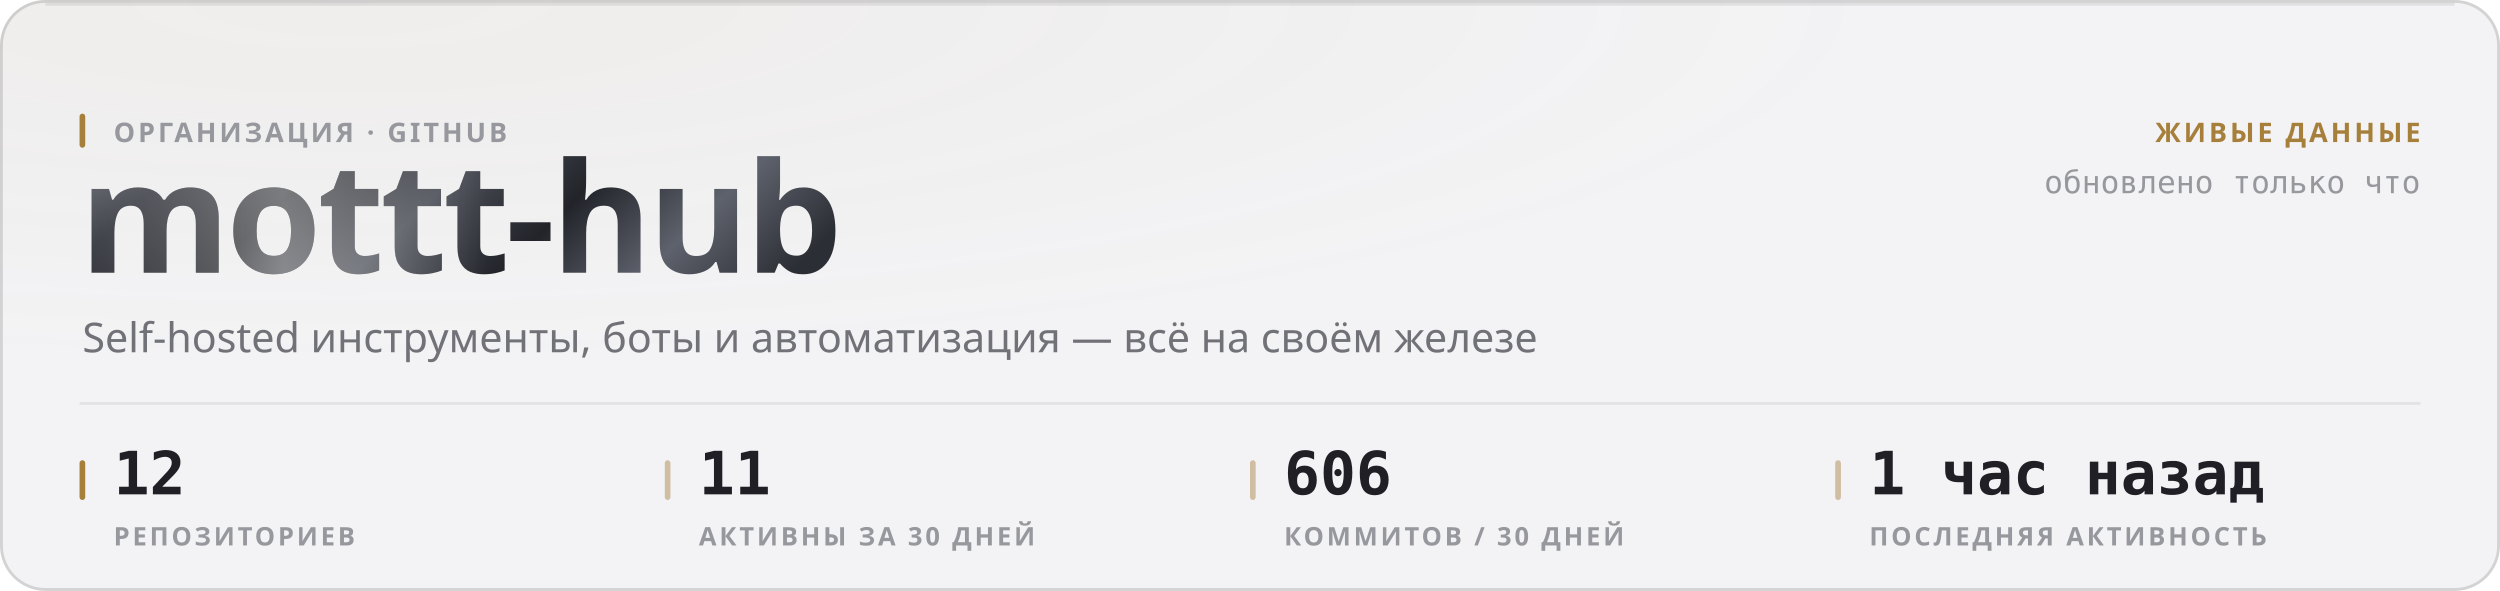
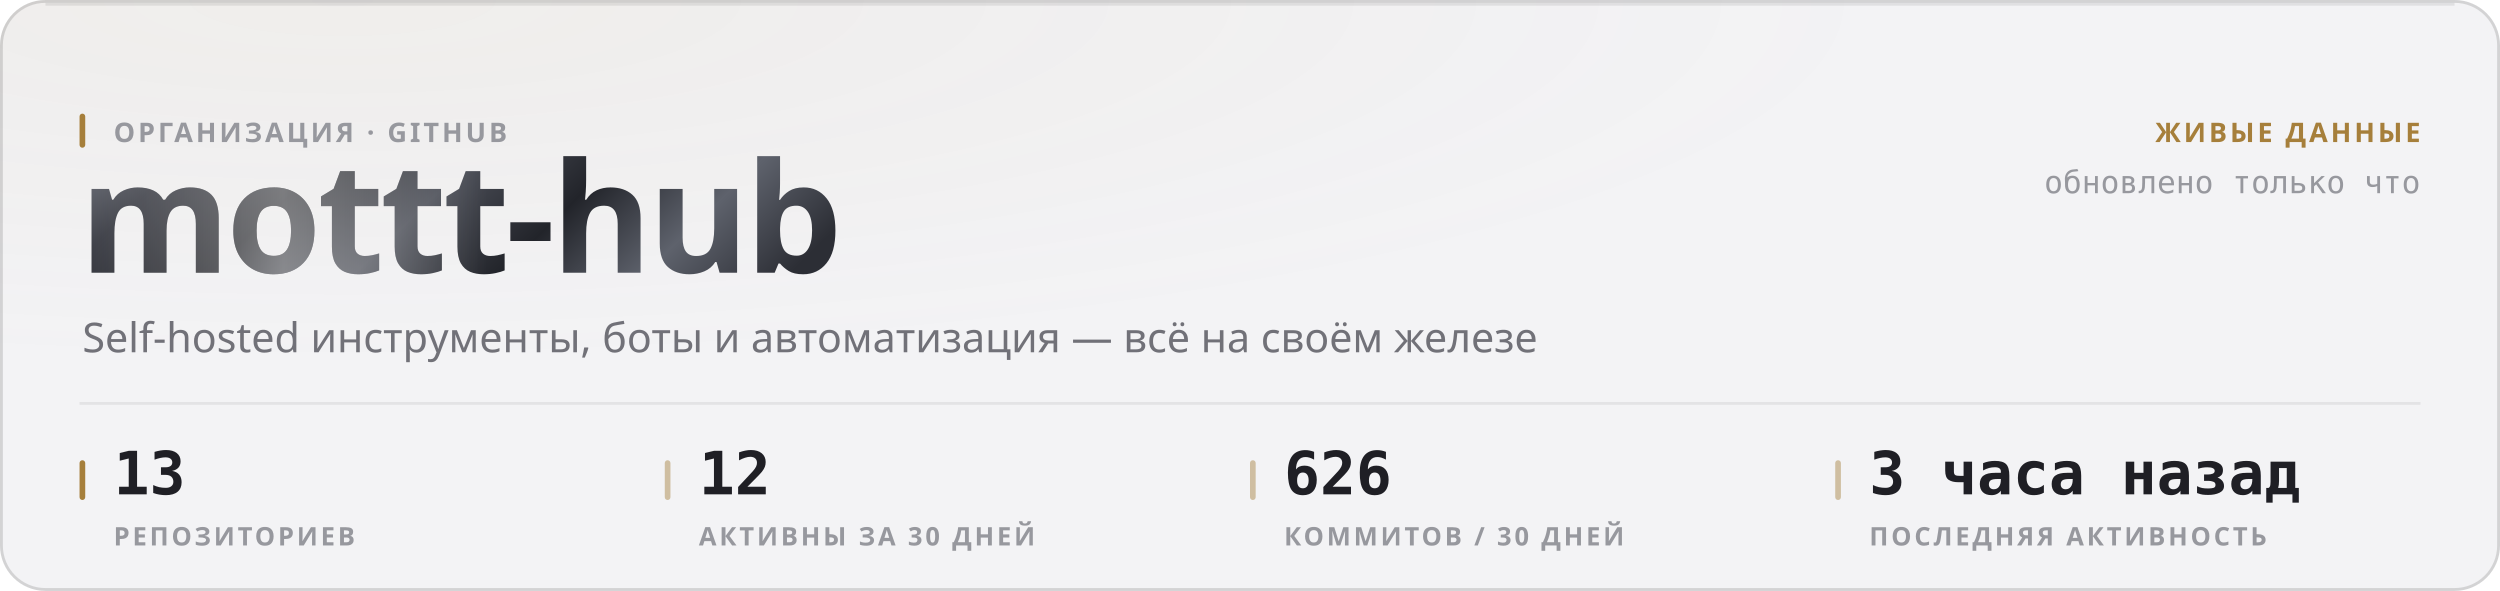
<svg xmlns="http://www.w3.org/2000/svg" width="880" height="208" viewBox="0 0 880 208" role="img">
  <style>
  text { font-family: -apple-system, BlinkMacSystemFont, 'Segoe UI', 'Noto Sans', Helvetica, Arial, sans-serif; }
  .mono { font-family: ui-monospace, 'SF Mono', 'Cascadia Mono', 'DejaVu Sans Mono', Menlo, Consolas, monospace; font-variant-numeric: tabular-nums; }
  .caps { letter-spacing: .1em; text-transform: uppercase; }

  @keyframes sheen  { from { transform: translateX(-120%); } to { transform: translateX(260%); } }
  @keyframes rise   { from { opacity: 0; transform: translateY(6px); } to { opacity: 1; transform: none; } }
  @keyframes slide  { from { opacity: 0; transform: translateX(-8px); } to { opacity: 1; transform: none; } }
  @keyframes grow   { from { transform: scaleY(0); } to { transform: scaleY(1); } }
  @keyframes widen  { from { transform: scaleX(0); } to { transform: scaleX(1); } }
  @keyframes draw   { from { stroke-dashoffset: 200; } to { stroke-dashoffset: 0; } }

  .sheen { animation: sheen 5.5s cubic-bezier(.45,0,.2,1) infinite; }
  .rise  { animation: rise .5s cubic-bezier(.16,1,.3,1) both; }
  .slide { animation: slide .42s cubic-bezier(.16,1,.3,1) both; }
  .bar   { transform-box: fill-box; transform-origin: 50% 100%;
           animation: grow .62s cubic-bezier(.16,1,.3,1) both; }
  .fill  { transform-box: fill-box; transform-origin: 0% 50%;
           animation: widen .8s cubic-bezier(.16,1,.3,1) both; }
  /* The hidden start state lives in the keyframes, never in the static rule.
     A renderer that ignores CSS animations then falls back to the FINISHED
     state — a drawn line, visible text — instead of an empty panel. */
  .spark { stroke-dasharray: 200;
           animation: draw 1.1s cubic-bezier(.16,1,.3,1) both; }

  @media (prefers-reduced-motion: reduce) {
    .sheen { animation: none; opacity: 0; }
    .rise, .slide, .bar, .fill, .spark { animation: none; opacity: 1; transform: none;
                                         stroke-dashoffset: 0; }
  }</style>
  <defs>
    <filter id="grain1" x="0" y="0" width="100%" height="100%">
      <feTurbulence type="fractalNoise" baseFrequency="0.82" numOctaves="3" stitchTiles="stitch" />
      <feColorMatrix type="saturate" values="0" />
    </filter>
    <radialGradient id="wash2" cx="14%" cy="0%" r="62%">
      <stop offset="0%" stop-color="#a67f3b" stop-opacity="0.05" />
      <stop offset="100%" stop-color="#a67f3b" stop-opacity="0" />
    </radialGradient>
    <linearGradient id="metal3" x1="0" y1="0" x2="1" y2="0.25">
      <stop offset="0%" stop-color="#8d919b" />
      <stop offset="16.667%" stop-color="#3a3c44" />
      <stop offset="33.333%" stop-color="#1b1c21" />
      <stop offset="50%" stop-color="#4a4d56" />
      <stop offset="66.667%" stop-color="#22242a" />
      <stop offset="83.333%" stop-color="#5e626c" />
      <stop offset="100%" stop-color="#2c2e35" />
    </linearGradient>
    <linearGradient id="sheengrad5" x1="0" y1="0" x2="1" y2="0">
      <stop offset="0%" stop-color="#ffffff" stop-opacity="0" />
      <stop offset="50%" stop-color="#ffffff" stop-opacity="0.42" />
      <stop offset="100%" stop-color="#ffffff" stop-opacity="0" />
    </linearGradient>
    <clipPath id="wordclip4">
      <text x="28" y="96" font-size="54" font-weight="800" letter-spacing="-0.025em" font-family="-apple-system, BlinkMacSystemFont, 'Segoe UI', Helvetica, Arial, sans-serif">mottt-hub</text>
    </clipPath>
  </defs>
  <rect width="880" height="208" rx="16" fill="#f3f3f5" />
  <rect width="880" height="208" rx="16" fill="url(#wash2)" />
  <rect width="880" height="208" rx="16" filter="url(#grain1)" opacity="0.035" style="mix-blend-mode:overlay" />
  <rect x=".5" y=".5" width="879" height="207" rx="15.5" fill="none" stroke="rgba(10,10,12,0.14)" />
  <path d="M16 1.5 H864" stroke="rgba(10,10,12,0.08)" stroke-width="1" fill="none" />
  <g clip-path="url(#wordclip4)">
    <rect x="28" y="42" width="287.116" height="70.2" fill="url(#metal3)" />
    <rect class="sheen" x="28" y="42" width="143.558" height="70.2" fill="url(#sheengrad5)" />
  </g>
  <rect x="28" y="40" width="2" height="12" rx="1" fill="#a67f3b" />
  <text x="40" y="50" font-size="9.5" font-weight="600" fill="#97989e" letter-spacing="0.11em">ОРГАНИЗАЦИЯ · GITHUB</text>
  <text x="29" y="124" font-size="14.5" font-weight="400" fill="#717178">Self-hosted инструменты, боты и автоматизация — всё на своём железе</text>
  <text x="852" y="50" font-size="9.5" font-weight="600" fill="#a67f3b" text-anchor="end" letter-spacing="0.11em">ЖИВЫЕ ДАННЫЕ</text>
  <text x="852" y="68" font-size="11" font-weight="400" fill="#97989e" text-anchor="end" class="mono">обновлено только что</text>
  <path d="M28 142 H852" stroke="rgba(10,10,12,0.07)" stroke-width="1" />
  <rect x="28" y="162" width="2" height="14" rx="1" fill="#a67f3b" />
-   <text x="40" y="174" font-size="21" font-weight="700" fill="#1f1f25" class="mono rise" opacity="1">12</text>
+   <text x="40" y="174" font-size="21" font-weight="700" fill="#1f1f25" class="mono rise" opacity="1">13</text>
  <text x="40" y="192" font-size="9" font-weight="600" fill="#97989e" letter-spacing="0.11em">РЕПОЗИТОРИЕВ</text>
  <rect x="234" y="162" width="2" height="14" rx="1" fill="rgba(166,127,59,0.45)" />
-   <text x="246" y="174" font-size="21" font-weight="700" fill="#1f1f25" class="mono rise" opacity="1">11</text>
+   <text x="246" y="174" font-size="21" font-weight="700" fill="#1f1f25" class="mono rise" opacity="1">12</text>
  <text x="246" y="192" font-size="9" font-weight="600" fill="#97989e" letter-spacing="0.11em">АКТИВНЫ ЗА 30 ДНЕЙ</text>
  <rect x="440" y="162" width="2" height="14" rx="1" fill="rgba(166,127,59,0.45)" />
-   <text x="452" y="174" font-size="21" font-weight="700" fill="#1f1f25" class="mono rise" opacity="1">606</text>
+   <text x="452" y="174" font-size="21" font-weight="700" fill="#1f1f25" class="mono rise" opacity="1">626</text>
  <text x="452" y="192" font-size="9" font-weight="600" fill="#97989e" letter-spacing="0.11em">КОММИТОВ / 30 ДНЕЙ</text>
  <rect x="646" y="162" width="2" height="14" rx="1" fill="rgba(166,127,59,0.45)" />
-   <text x="658" y="174" font-size="21" font-weight="700" fill="#1f1f25" class="mono rise" opacity="1">1 час назад</text>
+   <text x="658" y="174" font-size="21" font-weight="700" fill="#1f1f25" class="mono rise" opacity="1">3 часа назад</text>
  <text x="658" y="192" font-size="9" font-weight="600" fill="#97989e" letter-spacing="0.11em">ПОСЛЕДНЯЯ АКТИВНОСТЬ</text>
</svg>
